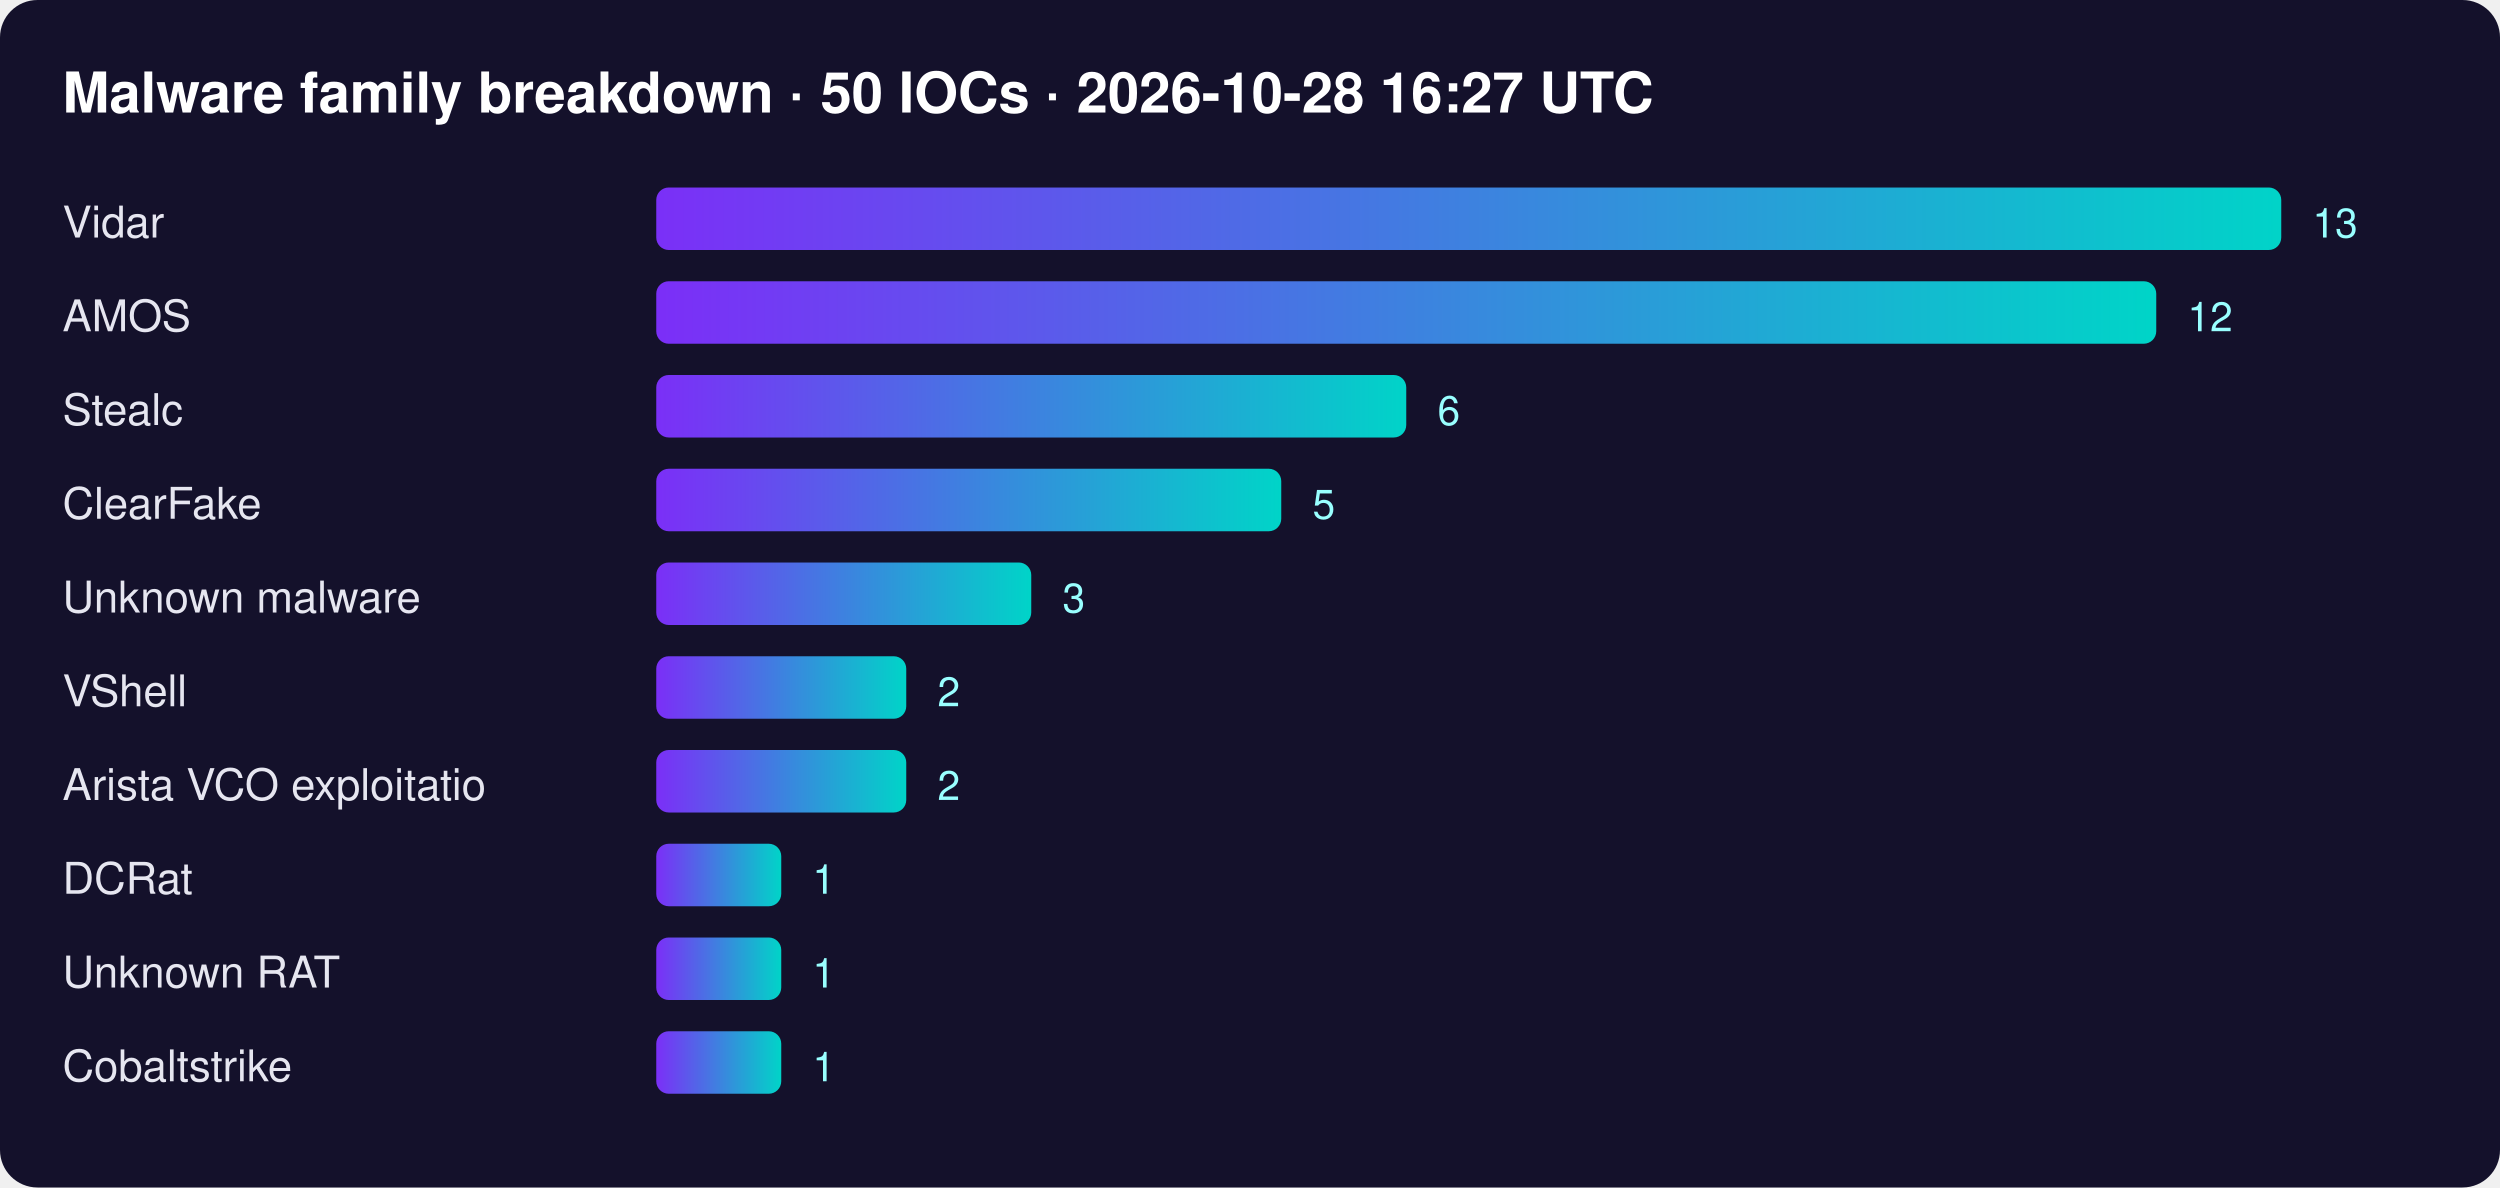
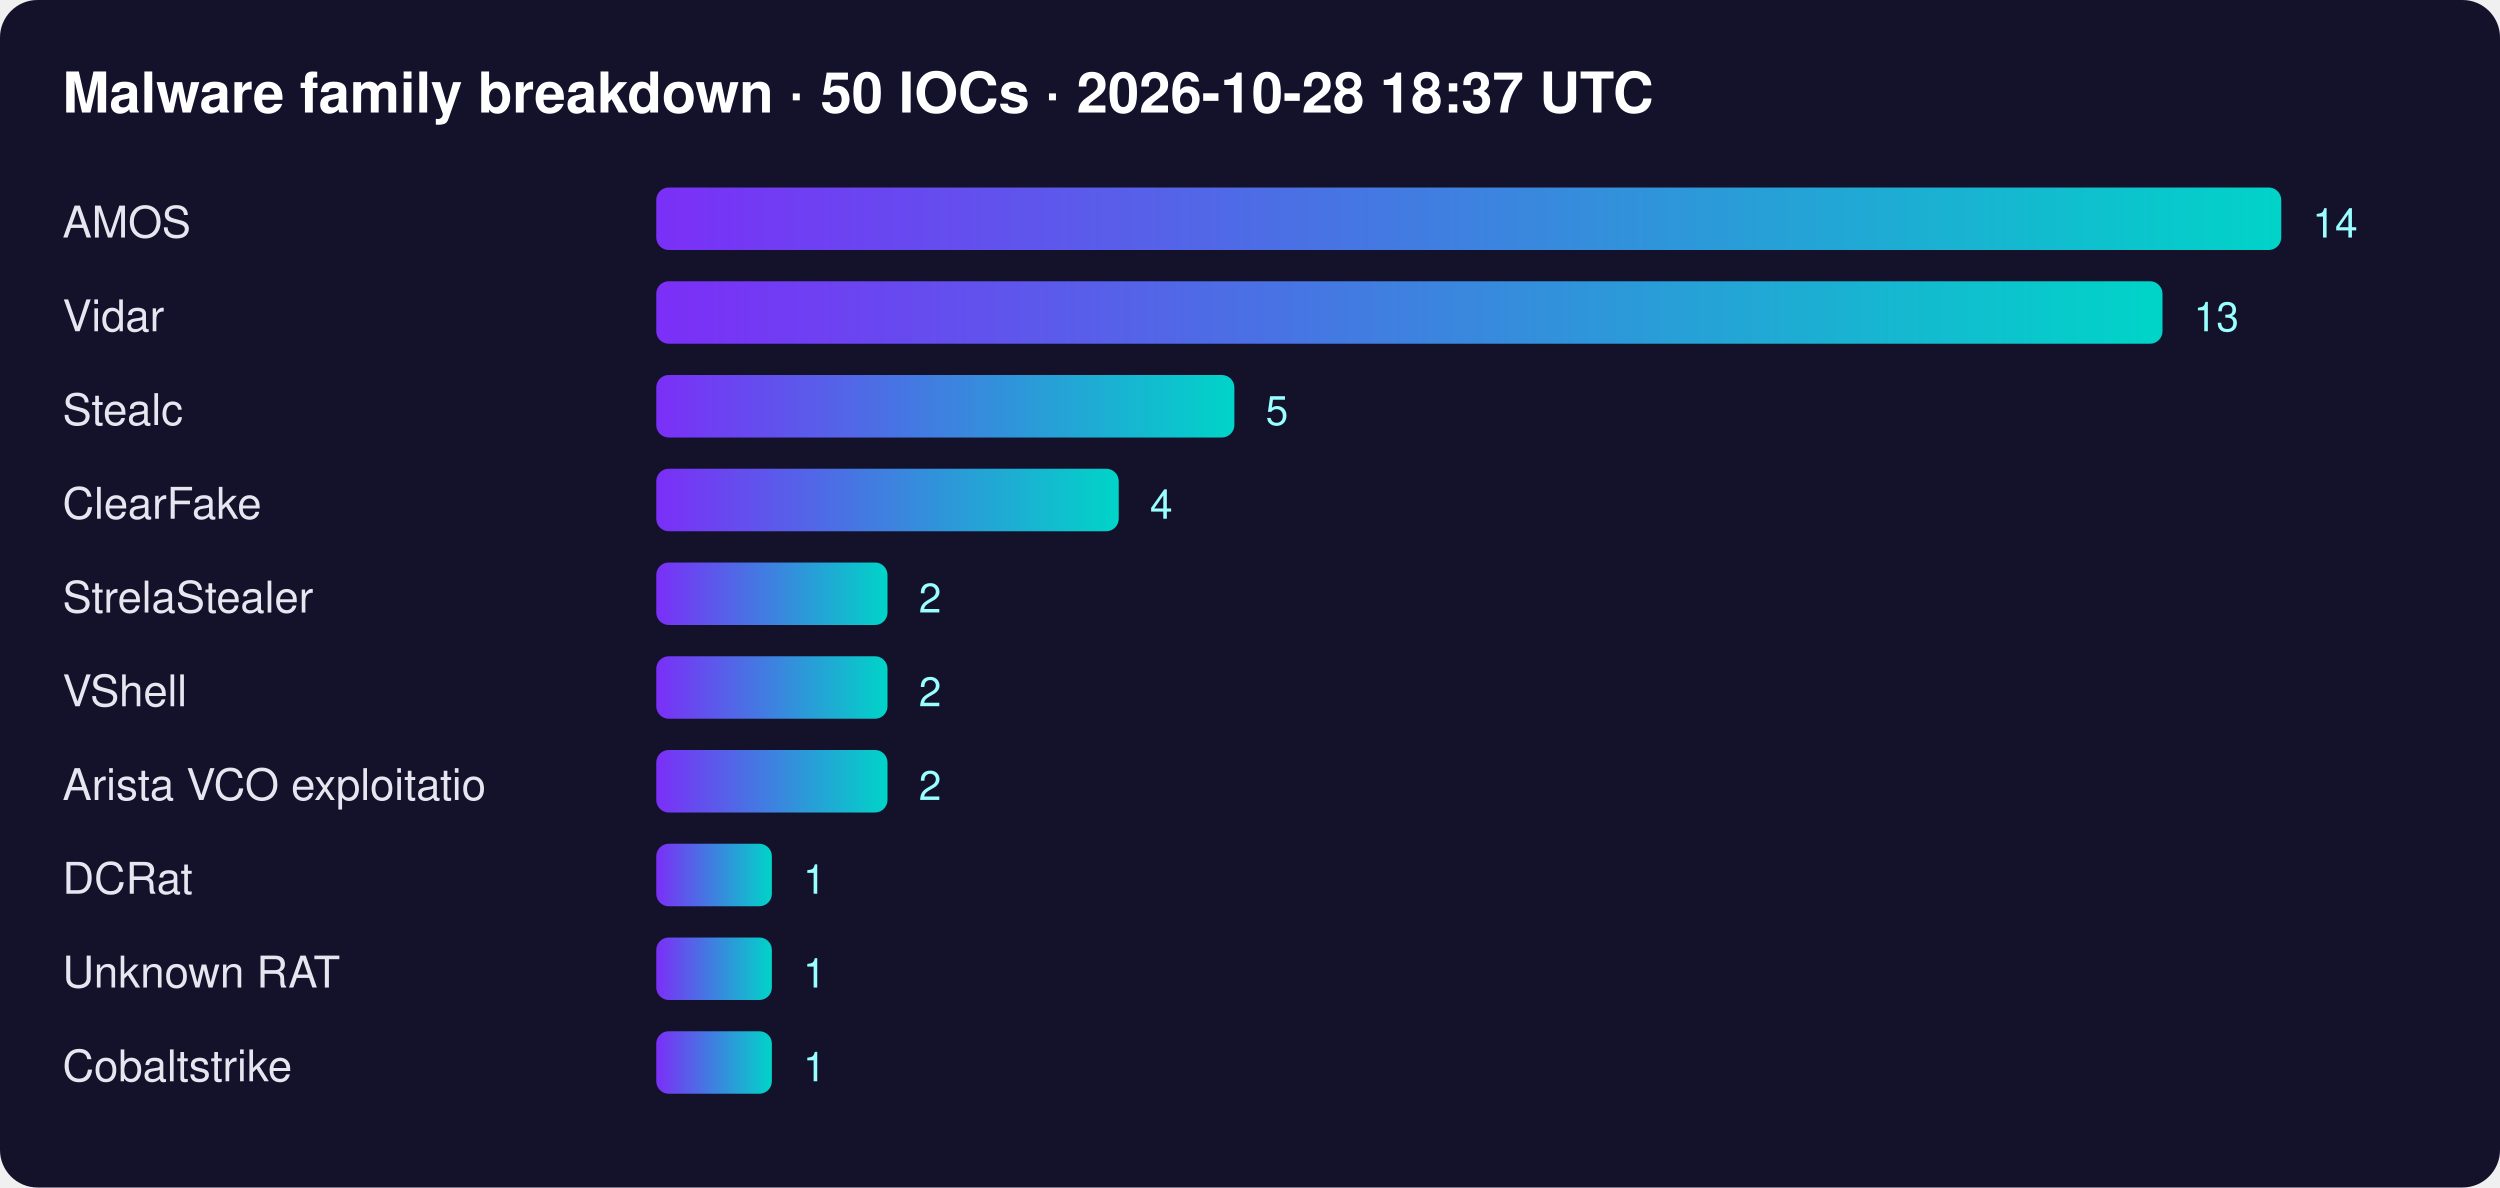
<svg xmlns="http://www.w3.org/2000/svg" width="800" height="380" font-family="Segoe UI,Helvetica,Arial,sans-serif">
  <defs>
    <linearGradient id="g">
      <stop offset="0" stop-color="#7b2ff7" />
      <stop offset="1" stop-color="#00d4c8" />
    </linearGradient>
  </defs>
  <rect width="100%" height="100%" rx="12" fill="#14112b" />
-   <text x="20" y="36" fill="#fff" font-size="18" font-weight="700">Malware family breakdown · 50 IOCs · 2026-10-28 16:27 UTC</text>
-   <text x="20" y="76" fill="#e6e6f0" font-size="14">Vidar</text>
+   <text x="20" y="36" fill="#fff" font-size="18" font-weight="700">Malware family breakdown · 50 IOCs · 2026-10-28 18:37 UTC</text>
+   <text x="20" y="76" fill="#e6e6f0" font-size="14">AMOS</text>
  <rect x="210" y="60" width="520" height="20" rx="4" fill="url(#g)" />
-   <text x="740" y="76" fill="#9ff" font-size="13">13</text>
-   <text x="20" y="106" fill="#e6e6f0" font-size="14">AMOS</text>
-   <rect x="210" y="90" width="480" height="20" rx="4" fill="url(#g)" />
-   <text x="700" y="106" fill="#9ff" font-size="13">12</text>
+   <text x="740" y="76" fill="#9ff" font-size="13">14</text>
+   <text x="20" y="106" fill="#e6e6f0" font-size="14">Vidar</text>
+   <rect x="210" y="90" width="482" height="20" rx="4" fill="url(#g)" />
+   <text x="702" y="106" fill="#9ff" font-size="13">13</text>
  <text x="20" y="136" fill="#e6e6f0" font-size="14">Stealc</text>
-   <rect x="210" y="120" width="240" height="20" rx="4" fill="url(#g)" />
-   <text x="460" y="136" fill="#9ff" font-size="13">6</text>
+   <rect x="210" y="120" width="185" height="20" rx="4" fill="url(#g)" />
+   <text x="405" y="136" fill="#9ff" font-size="13">5</text>
  <text x="20" y="166" fill="#e6e6f0" font-size="14">ClearFake</text>
-   <rect x="210" y="150" width="200" height="20" rx="4" fill="url(#g)" />
-   <text x="420" y="166" fill="#9ff" font-size="13">5</text>
-   <text x="20" y="196" fill="#e6e6f0" font-size="14">Unknown malware</text>
-   <rect x="210" y="180" width="120" height="20" rx="4" fill="url(#g)" />
-   <text x="340" y="196" fill="#9ff" font-size="13">3</text>
+   <rect x="210" y="150" width="148" height="20" rx="4" fill="url(#g)" />
+   <text x="368" y="166" fill="#9ff" font-size="13">4</text>
+   <text x="20" y="196" fill="#e6e6f0" font-size="14">StrelaStealer</text>
+   <rect x="210" y="180" width="74" height="20" rx="4" fill="url(#g)" />
+   <text x="294" y="196" fill="#9ff" font-size="13">2</text>
  <text x="20" y="226" fill="#e6e6f0" font-size="14">VShell</text>
-   <rect x="210" y="210" width="80" height="20" rx="4" fill="url(#g)" />
-   <text x="300" y="226" fill="#9ff" font-size="13">2</text>
+   <rect x="210" y="210" width="74" height="20" rx="4" fill="url(#g)" />
+   <text x="294" y="226" fill="#9ff" font-size="13">2</text>
  <text x="20" y="256" fill="#e6e6f0" font-size="14">Arista VCO exploitatio</text>
-   <rect x="210" y="240" width="80" height="20" rx="4" fill="url(#g)" />
-   <text x="300" y="256" fill="#9ff" font-size="13">2</text>
+   <rect x="210" y="240" width="74" height="20" rx="4" fill="url(#g)" />
+   <text x="294" y="256" fill="#9ff" font-size="13">2</text>
  <text x="20" y="286" fill="#e6e6f0" font-size="14">DCRat</text>
-   <rect x="210" y="270" width="40" height="20" rx="4" fill="url(#g)" />
-   <text x="260" y="286" fill="#9ff" font-size="13">1</text>
+   <rect x="210" y="270" width="37" height="20" rx="4" fill="url(#g)" />
+   <text x="257" y="286" fill="#9ff" font-size="13">1</text>
  <text x="20" y="316" fill="#e6e6f0" font-size="14">Unknown RAT</text>
-   <rect x="210" y="300" width="40" height="20" rx="4" fill="url(#g)" />
-   <text x="260" y="316" fill="#9ff" font-size="13">1</text>
+   <rect x="210" y="300" width="37" height="20" rx="4" fill="url(#g)" />
+   <text x="257" y="316" fill="#9ff" font-size="13">1</text>
  <text x="20" y="346" fill="#e6e6f0" font-size="14">Cobaltstrike</text>
-   <rect x="210" y="330" width="40" height="20" rx="4" fill="url(#g)" />
-   <text x="260" y="346" fill="#9ff" font-size="13">1</text>
+   <rect x="210" y="330" width="37" height="20" rx="4" fill="url(#g)" />
+   <text x="257" y="346" fill="#9ff" font-size="13">1</text>
</svg>
